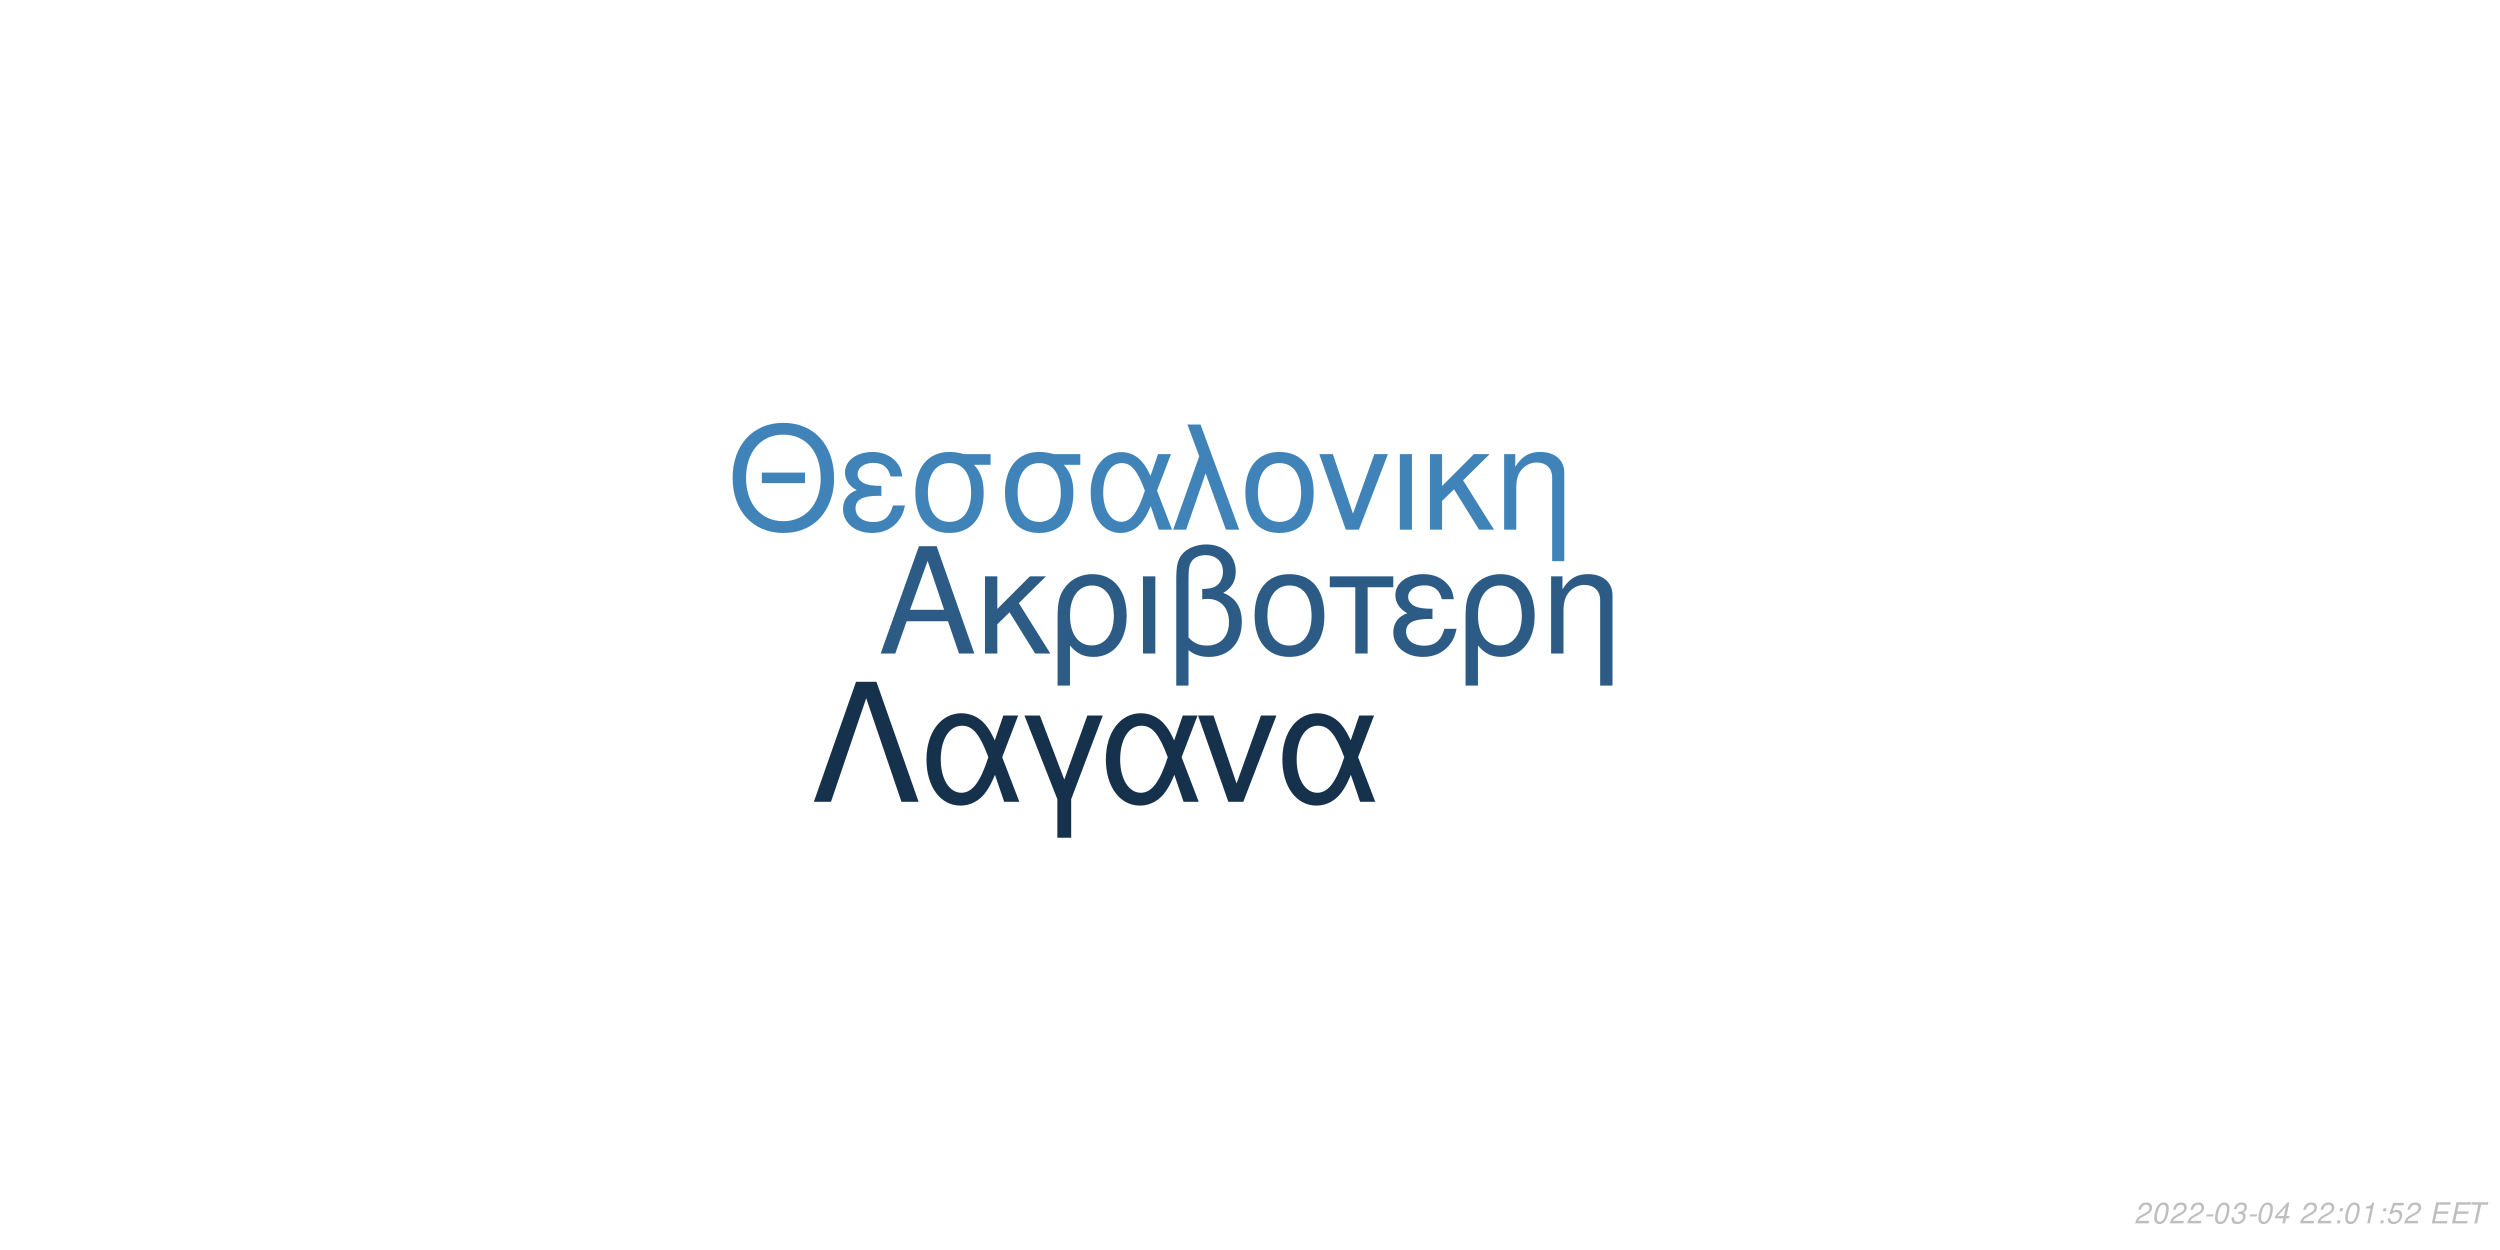
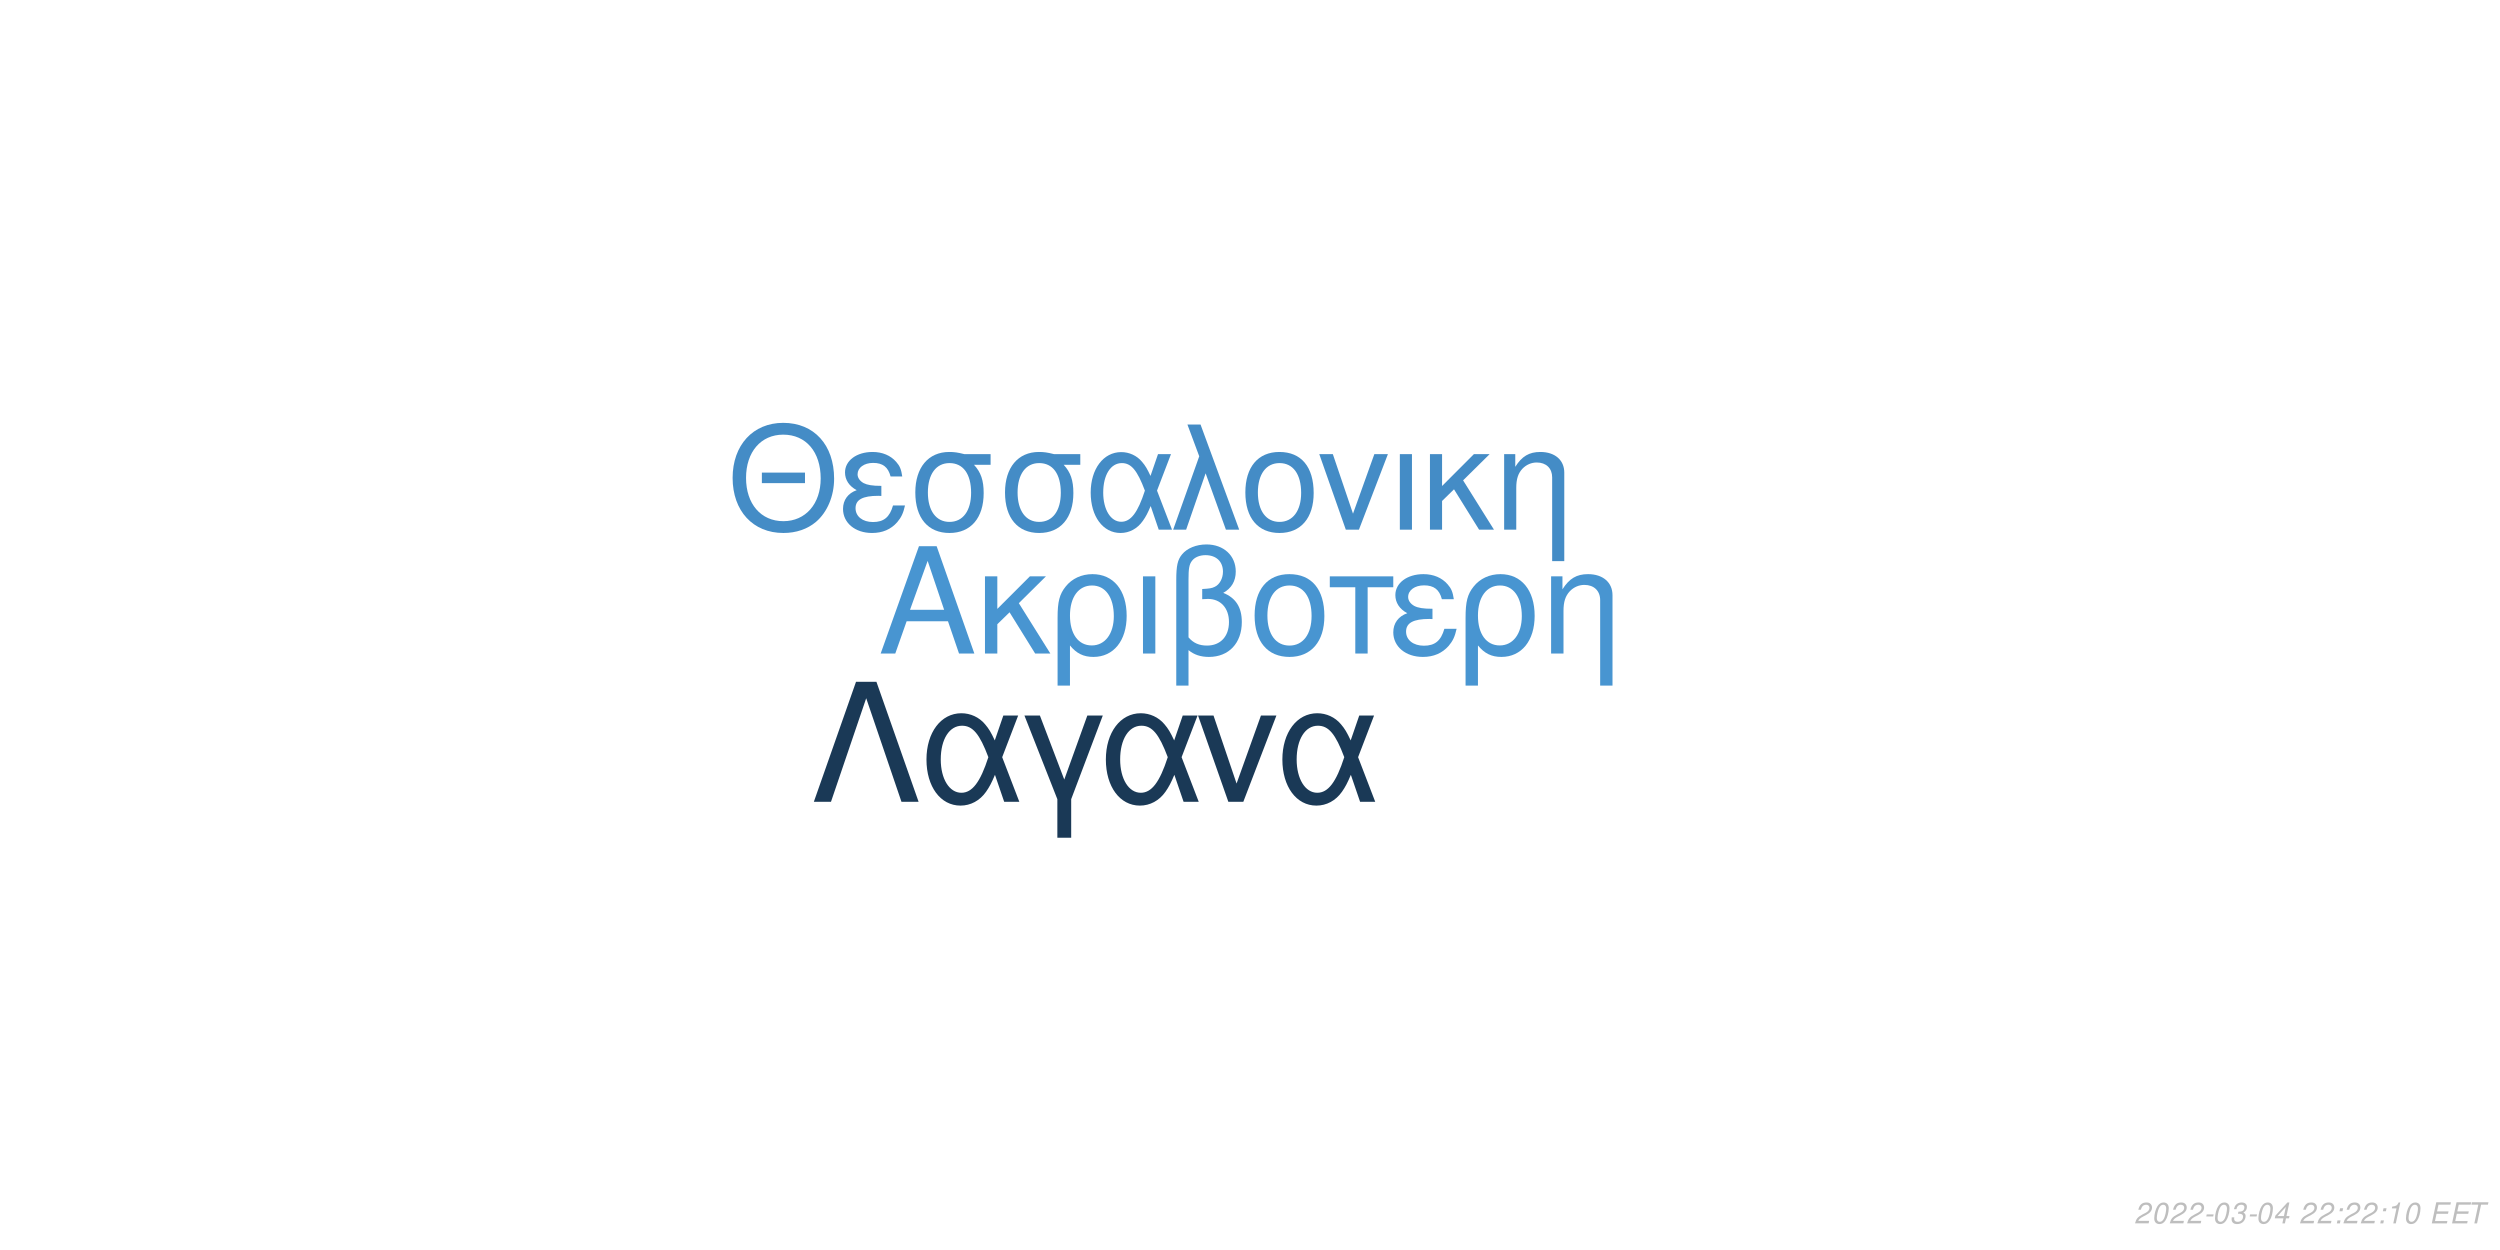
<svg xmlns="http://www.w3.org/2000/svg" xmlns:xlink="http://www.w3.org/1999/xlink" width="864pt" height="432pt" viewBox="0 0 864 432" version="1.1">
  <defs>
    <g>
      <symbol overflow="visible" id="glyph0-0">
        <path style="stroke:none;" d="" />
      </symbol>
      <symbol overflow="visible" id="glyph0-1">
        <path style="stroke:none;" d="M 24.125 -11.141 L 27.938 0 L 33.234 0 L 20.203 -37.094 L 14.094 -37.094 L 0.859 0 L 5.906 0 L 9.828 -11.141 Z M 22.797 -15.109 L 11 -15.109 L 17.094 -32.016 Z M 22.797 -15.109 " />
      </symbol>
      <symbol overflow="visible" id="glyph0-2">
        <path style="stroke:none;" d="M 7.172 -15.422 L 7.172 -26.672 L 2.906 -26.672 L 2.906 0 L 7.172 0 L 7.172 -10.125 L 11.406 -14.25 L 20.25 0 L 25.5 0 L 14.609 -17.406 L 23.969 -26.672 L 18.422 -26.672 Z M 7.172 -15.422 " />
      </symbol>
      <symbol overflow="visible" id="glyph0-3">
        <path style="stroke:none;" d="M 3 11.094 L 7.281 11.094 L 7.281 -2.797 C 9.516 -0.047 11.953 1.172 15.375 1.172 C 22.344 1.172 26.875 -4.422 26.875 -13.031 C 26.875 -21.891 22.297 -27.438 15.062 -27.438 C 11.297 -27.438 7.984 -25.906 5.797 -23.156 C 3.672 -20.516 3 -17.969 3 -12.359 Z M 14.906 -23.516 C 19.547 -23.516 22.438 -19.438 22.438 -12.922 C 22.438 -6.812 19.391 -2.797 14.812 -2.797 C 10.172 -2.797 7.281 -6.766 7.281 -13.125 C 7.281 -19.484 10.234 -23.516 14.906 -23.516 Z M 14.906 -23.516 " />
      </symbol>
      <symbol overflow="visible" id="glyph0-4">
        <path style="stroke:none;" d="M 3.516 0 L 7.781 0 L 7.781 -26.672 L 3.516 -26.672 Z M 3.516 0 " />
      </symbol>
      <symbol overflow="visible" id="glyph0-5">
        <path style="stroke:none;" d="M 4.016 11.094 L 8.25 11.094 L 8.25 -1.172 C 10.172 0.406 12.422 1.172 15.312 1.172 C 22.188 1.172 26.672 -3.609 26.672 -10.891 C 26.672 -15.984 24.578 -19.234 20.25 -20.969 C 23.109 -22.547 24.578 -25.031 24.578 -28.344 C 24.578 -33.844 20.406 -37.703 14.453 -37.703 C 10.938 -37.703 7.734 -36.391 6 -34.25 C 4.484 -32.422 4.016 -30.328 4.016 -25.391 Z M 8.25 -25.656 C 8.25 -29.359 8.5 -30.844 9.469 -32.062 C 10.375 -33.281 12.156 -34 14.094 -34 C 17.812 -34 20.156 -31.812 20.156 -28.297 C 20.156 -25.953 18.984 -23.812 17.297 -23.047 C 16.281 -22.547 15.469 -22.438 12.984 -22.297 L 12.984 -18.781 C 13.734 -18.828 14.344 -18.875 14.969 -18.875 C 19.344 -18.875 22.234 -15.719 22.234 -10.891 C 22.234 -5.906 19.281 -2.75 14.656 -2.75 C 11.953 -2.75 9.922 -3.609 8.25 -5.594 Z M 8.25 -25.656 " />
      </symbol>
      <symbol overflow="visible" id="glyph0-6">
        <path style="stroke:none;" d="M 14.094 -27.438 C 6.562 -27.438 2.094 -22.094 2.094 -13.125 C 2.094 -4.125 6.562 1.172 14.141 1.172 C 21.672 1.172 26.203 -4.172 26.203 -12.922 C 26.203 -22.188 21.828 -27.438 14.094 -27.438 Z M 14.141 -23.516 C 18.938 -23.516 21.781 -19.594 21.781 -12.984 C 21.781 -6.672 18.828 -2.75 14.141 -2.75 C 9.422 -2.75 6.516 -6.672 6.516 -13.125 C 6.516 -19.594 9.422 -23.516 14.141 -23.516 Z M 14.141 -23.516 " />
      </symbol>
      <symbol overflow="visible" id="glyph0-7">
        <path style="stroke:none;" d="M 7.891 0 L 12.156 0 L 12.156 -22.906 L 21.016 -22.906 L 21.016 -26.672 L -0.922 -26.672 L -0.922 -22.906 L 7.891 -22.906 Z M 7.891 0 " />
      </symbol>
      <symbol overflow="visible" id="glyph0-8">
        <path style="stroke:none;" d="M 14.562 -15.469 C 11.344 -15.469 9.562 -15.781 8.297 -16.438 C 6.922 -17.203 6.156 -18.328 6.156 -19.547 C 6.156 -21.891 8.453 -23.562 11.656 -23.562 C 15.062 -23.562 16.953 -22.094 17.812 -18.781 L 21.938 -18.781 C 21.578 -21.266 21.062 -22.5 19.797 -23.922 C 17.812 -26.203 14.906 -27.438 11.453 -27.438 C 5.797 -27.438 1.734 -24.375 1.734 -20.203 C 1.734 -17.609 3.156 -15.375 5.859 -13.938 C 2.797 -12.875 1.016 -10.484 1.016 -7.328 C 1.016 -2.391 5.297 1.172 11.25 1.172 C 14.969 1.172 17.906 -0.109 20.156 -2.641 C 21.578 -4.328 22.297 -5.797 22.906 -8.547 L 18.672 -8.547 C 17.5 -4.422 15.422 -2.703 11.609 -2.703 C 7.938 -2.703 5.438 -4.688 5.438 -7.578 C 5.438 -10.578 7.938 -11.953 13.484 -11.953 C 13.641 -11.953 14.094 -11.953 14.562 -11.906 Z M 14.562 -15.469 " />
      </symbol>
      <symbol overflow="visible" id="glyph0-9">
        <path style="stroke:none;" d="M 3.562 -26.672 L 3.562 0 L 7.844 0 L 7.844 -14.703 C 7.844 -17.906 8.5 -19.891 10.031 -21.531 C 11.406 -22.953 13.188 -23.719 15.062 -23.719 C 18.375 -23.719 20.516 -21.672 20.516 -18.469 L 20.516 11.094 L 24.781 11.094 L 24.781 -20.156 C 24.781 -24.578 21.469 -27.438 16.328 -27.438 C 12.359 -27.438 9.828 -25.906 7.484 -22.188 L 7.484 -26.672 Z M 3.562 -26.672 " />
      </symbol>
      <symbol overflow="visible" id="glyph1-0">
        <path style="stroke:none;" d="" />
      </symbol>
      <symbol overflow="visible" id="glyph1-1">
        <path style="stroke:none;" d="M 26.859 -19.734 L 11.953 -19.734 L 11.953 -16.094 L 26.859 -16.094 Z M 19.328 -36.922 C 8.922 -36.922 1.844 -29.25 1.844 -17.891 C 1.844 -6.484 8.875 1.141 19.391 1.141 C 23.812 1.141 27.703 -0.203 30.641 -2.688 C 34.578 -6.031 36.922 -11.656 36.922 -17.594 C 36.922 -29.297 30 -36.922 19.328 -36.922 Z M 19.328 -32.844 C 27.203 -32.844 32.281 -26.906 32.281 -17.688 C 32.281 -8.922 27.062 -2.938 19.391 -2.938 C 11.609 -2.938 6.484 -8.922 6.484 -17.891 C 6.484 -26.859 11.609 -32.844 19.328 -32.844 Z M 19.328 -32.844 " />
      </symbol>
      <symbol overflow="visible" id="glyph1-2">
        <path style="stroke:none;" d="M 14.25 -15.141 C 11.109 -15.141 9.375 -15.453 8.125 -16.094 C 6.781 -16.844 6.031 -17.938 6.031 -19.141 C 6.031 -21.422 8.266 -23.078 11.406 -23.078 C 14.75 -23.078 16.594 -21.625 17.438 -18.391 L 21.469 -18.391 C 21.125 -20.828 20.625 -22.031 19.391 -23.422 C 17.438 -25.656 14.594 -26.859 11.219 -26.859 C 5.688 -26.859 1.688 -23.875 1.688 -19.781 C 1.688 -17.234 3.094 -15.047 5.734 -13.656 C 2.734 -12.609 1 -10.266 1 -7.172 C 1 -2.344 5.188 1.141 11.016 1.141 C 14.656 1.141 17.547 -0.094 19.734 -2.594 C 21.125 -4.234 21.828 -5.688 22.422 -8.375 L 18.281 -8.375 C 17.141 -4.328 15.094 -2.641 11.359 -2.641 C 7.766 -2.641 5.328 -4.578 5.328 -7.422 C 5.328 -10.359 7.766 -11.703 13.203 -11.703 C 13.359 -11.703 13.797 -11.703 14.25 -11.656 Z M 14.25 -15.141 " />
      </symbol>
      <symbol overflow="visible" id="glyph1-3">
        <path style="stroke:none;" d="M 29 -26.109 L 19.938 -26.109 C 17.594 -26.703 16.438 -26.859 14.703 -26.859 C 7.469 -26.859 2.984 -21.469 2.984 -12.859 C 2.984 -4.031 7.375 1.141 14.797 1.141 C 22.172 1.141 26.609 -4.078 26.609 -12.656 C 26.609 -17.047 25.656 -19.828 23.266 -22.422 L 29 -22.422 Z M 14.797 -23.016 C 19.531 -23.016 22.266 -19.234 22.266 -12.75 C 22.266 -6.531 19.438 -2.688 14.797 -2.688 C 10.172 -2.688 7.328 -6.531 7.328 -12.859 C 7.328 -19.188 10.172 -23.016 14.797 -23.016 Z M 14.797 -23.016 " />
      </symbol>
      <symbol overflow="visible" id="glyph1-4">
        <path style="stroke:none;" d="M 29.344 -26.109 L 24.859 -26.109 L 22.266 -18.578 C 21.125 -21.031 20.484 -22.125 19.328 -23.469 C 17.547 -25.609 14.906 -26.812 12.156 -26.812 C 5.984 -26.812 1.594 -20.984 1.594 -12.812 C 1.594 -4.578 5.828 1.141 11.906 1.141 C 14.953 1.141 17.734 -0.344 19.625 -3.047 C 20.672 -4.531 21.281 -5.688 22.328 -8.172 L 25.109 0 L 29.703 0 L 24.516 -13.5 Z M 20.328 -13.5 C 17.891 -5.922 15.453 -2.734 12.156 -2.734 C 8.516 -2.734 5.922 -6.922 5.922 -12.812 C 5.922 -18.938 8.516 -23.016 12.359 -23.016 C 15.594 -23.016 17.688 -20.531 20.328 -13.5 Z M 20.328 -13.5 " />
      </symbol>
      <symbol overflow="visible" id="glyph1-5">
        <path style="stroke:none;" d="M 1.094 0 L 5.578 0 L 12.312 -19.484 L 19.328 0 L 23.922 0 L 10.562 -36.328 L 6.031 -36.328 L 10.109 -25.359 Z M 1.094 0 " />
      </symbol>
      <symbol overflow="visible" id="glyph1-6">
        <path style="stroke:none;" d="M 13.797 -26.859 C 6.422 -26.859 2.047 -21.625 2.047 -12.859 C 2.047 -4.031 6.422 1.141 13.859 1.141 C 21.234 1.141 25.656 -4.078 25.656 -12.656 C 25.656 -21.719 21.375 -26.859 13.797 -26.859 Z M 13.859 -23.016 C 18.531 -23.016 21.328 -19.188 21.328 -12.703 C 21.328 -6.531 18.438 -2.688 13.859 -2.688 C 9.219 -2.688 6.375 -6.531 6.375 -12.859 C 6.375 -19.188 9.219 -23.016 13.859 -23.016 Z M 13.859 -23.016 " />
      </symbol>
      <symbol overflow="visible" id="glyph1-7">
        <path style="stroke:none;" d="M 14.297 0 L 24.312 -26.109 L 19.625 -26.109 L 12.25 -5.531 L 5.281 -26.109 L 0.594 -26.109 L 9.766 0 Z M 14.297 0 " />
      </symbol>
      <symbol overflow="visible" id="glyph1-8">
        <path style="stroke:none;" d="M 3.438 0 L 7.625 0 L 7.625 -26.109 L 3.438 -26.109 Z M 3.438 0 " />
      </symbol>
      <symbol overflow="visible" id="glyph1-9">
        <path style="stroke:none;" d="M 7.031 -15.094 L 7.031 -26.109 L 2.844 -26.109 L 2.844 0 L 7.031 0 L 7.031 -9.922 L 11.156 -13.953 L 19.828 0 L 24.969 0 L 14.297 -17.047 L 23.469 -26.109 L 18.031 -26.109 Z M 7.031 -15.094 " />
      </symbol>
      <symbol overflow="visible" id="glyph1-10">
        <path style="stroke:none;" d="M 3.484 -26.109 L 3.484 0 L 7.672 0 L 7.672 -14.406 C 7.672 -17.547 8.328 -19.484 9.812 -21.078 C 11.156 -22.469 12.906 -23.219 14.75 -23.219 C 17.984 -23.219 20.078 -21.234 20.078 -18.094 L 20.078 10.859 L 24.266 10.859 L 24.266 -19.734 C 24.266 -24.062 21.031 -26.859 16 -26.859 C 12.109 -26.859 9.609 -25.359 7.328 -21.719 L 7.328 -26.109 Z M 3.484 -26.109 " />
      </symbol>
      <symbol overflow="visible" id="glyph2-0">
        <path style="stroke:none;" d="" />
      </symbol>
      <symbol overflow="visible" id="glyph2-1">
        <path style="stroke:none;" d="M 22.531 -41.484 L 15.484 -41.484 L 0.906 0 L 6.828 0 L 19 -35.797 L 31.188 0 L 37.109 0 Z M 22.531 -41.484 " />
      </symbol>
      <symbol overflow="visible" id="glyph2-2">
        <path style="stroke:none;" d="M 33.516 -29.812 L 28.391 -29.812 L 25.438 -21.219 C 24.125 -24.016 23.391 -25.266 22.078 -26.797 C 20.031 -29.25 17.016 -30.609 13.891 -30.609 C 6.828 -30.609 1.828 -23.953 1.828 -14.625 C 1.828 -5.234 6.656 1.312 13.594 1.312 C 17.078 1.312 20.266 -0.391 22.422 -3.469 C 23.609 -5.172 24.297 -6.484 25.5 -9.328 L 28.688 0 L 33.922 0 L 28 -15.422 Z M 23.219 -15.422 C 20.422 -6.766 17.641 -3.125 13.891 -3.125 C 9.734 -3.125 6.766 -7.906 6.766 -14.625 C 6.766 -21.625 9.734 -26.297 14.109 -26.297 C 17.812 -26.297 20.203 -23.453 23.219 -15.422 Z M 23.219 -15.422 " />
      </symbol>
      <symbol overflow="visible" id="glyph2-3">
        <path style="stroke:none;" d="M 12.062 12.406 L 16.844 12.406 L 16.844 -0.906 L 27.766 -29.812 L 22.422 -29.812 L 14.453 -7.688 L 6.031 -29.812 L 0.688 -29.812 L 12.062 -0.906 Z M 12.062 12.406 " />
      </symbol>
      <symbol overflow="visible" id="glyph2-4">
        <path style="stroke:none;" d="M 16.328 0 L 27.766 -29.812 L 22.422 -29.812 L 14 -6.312 L 6.031 -29.812 L 0.688 -29.812 L 11.156 0 Z M 16.328 0 " />
      </symbol>
      <symbol overflow="visible" id="glyph3-0">
        <path style="stroke:none;" d="" />
      </symbol>
      <symbol overflow="visible" id="glyph3-1">
        <path style="stroke:none;" d="M 5.234 -0.875 L 1.469 -0.875 C 1.641 -1.375 2.203 -1.891 3.109 -2.344 L 4.234 -2.938 C 5.562 -3.625 6.219 -4.469 6.219 -5.484 C 6.219 -5.938 6.062 -6.359 5.797 -6.656 C 5.469 -7.047 4.984 -7.234 4.312 -7.234 C 2.766 -7.234 1.891 -6.453 1.484 -4.734 L 2.375 -4.734 C 2.484 -5.188 2.609 -5.484 2.797 -5.75 C 3.094 -6.203 3.609 -6.453 4.188 -6.453 C 4.891 -6.453 5.344 -6.031 5.344 -5.375 C 5.344 -4.703 4.859 -4.094 4.016 -3.656 L 2.984 -3.125 C 1.234 -2.188 0.797 -1.656 0.344 -0.016 L 5.047 -0.016 Z M 5.234 -0.875 " />
      </symbol>
      <symbol overflow="visible" id="glyph3-2">
        <path style="stroke:none;" d="M 4.203 -7.234 C 3.375 -7.234 2.688 -6.812 2.125 -5.984 C 1.484 -5.047 0.984 -3.188 0.984 -1.734 C 0.984 -1.109 1.172 -0.562 1.484 -0.266 C 1.797 0.047 2.281 0.234 2.766 0.234 C 3.625 0.234 4.281 -0.156 4.859 -1.016 C 5.516 -1.953 6 -3.797 6 -5.266 C 6 -6.5 5.328 -7.234 4.203 -7.234 Z M 4.094 -6.453 C 4.734 -6.453 5.125 -5.984 5.125 -5.156 C 5.125 -4.203 4.781 -2.625 4.406 -1.812 C 3.984 -0.938 3.516 -0.547 2.875 -0.547 C 2.25 -0.547 1.875 -1.031 1.875 -1.828 C 1.875 -2.797 2.203 -4.344 2.594 -5.203 C 2.984 -6.047 3.453 -6.453 4.094 -6.453 Z M 4.094 -6.453 " />
      </symbol>
      <symbol overflow="visible" id="glyph3-3">
        <path style="stroke:none;" d="M 3.516 -3.125 L 1.125 -3.125 L 0.969 -2.406 L 3.359 -2.406 Z M 3.516 -3.125 " />
      </symbol>
      <symbol overflow="visible" id="glyph3-4">
        <path style="stroke:none;" d="M 2.922 -3.312 C 3.125 -3.344 3.234 -3.344 3.375 -3.344 C 4.203 -3.344 4.688 -3 4.688 -2.406 C 4.688 -1.312 3.906 -0.547 2.781 -0.547 C 2.047 -0.547 1.594 -0.938 1.594 -1.562 C 1.594 -1.719 1.609 -1.844 1.656 -2.094 L 0.766 -2.094 C 0.734 -1.797 0.719 -1.641 0.719 -1.469 C 0.719 -0.375 1.406 0.234 2.641 0.234 C 3.547 0.234 4.297 -0.078 4.812 -0.656 C 5.266 -1.156 5.562 -1.875 5.562 -2.547 C 5.562 -3.125 5.344 -3.453 4.797 -3.734 C 5.641 -4.234 6.016 -4.844 6.016 -5.734 C 6.016 -6.656 5.312 -7.234 4.203 -7.234 C 3.375 -7.234 2.672 -6.938 2.188 -6.375 C 1.891 -6.031 1.703 -5.641 1.516 -4.906 L 2.391 -4.906 C 2.5 -5.359 2.594 -5.594 2.734 -5.812 C 3.047 -6.234 3.516 -6.453 4.078 -6.453 C 4.734 -6.453 5.141 -6.125 5.141 -5.578 C 5.141 -5.188 5.016 -4.797 4.797 -4.547 C 4.516 -4.234 4 -4.062 3.266 -4.062 L 3.078 -4.062 Z M 2.922 -3.312 " />
      </symbol>
      <symbol overflow="visible" id="glyph3-5">
        <path style="stroke:none;" d="M 3.625 -1.75 L 3.266 0 L 4.141 0 L 4.516 -1.75 L 5.562 -1.75 L 5.734 -2.531 L 4.688 -2.531 L 5.688 -7.234 L 5.016 -7.234 L 0.844 -2.672 L 0.641 -1.75 Z M 3.797 -2.531 L 1.594 -2.531 L 4.469 -5.703 Z M 3.797 -2.531 " />
      </symbol>
      <symbol overflow="visible" id="glyph3-6">
        <path style="stroke:none;" d="" />
      </symbol>
      <symbol overflow="visible" id="glyph3-7">
        <path style="stroke:none;" d="M 2.359 -1.031 L 1.312 -1.031 L 1.094 0 L 2.141 0 Z M 3.266 -5.234 L 2.219 -5.234 L 2 -4.203 L 3.047 -4.203 Z M 3.266 -5.234 " />
      </symbol>
      <symbol overflow="visible" id="glyph3-8">
        <path style="stroke:none;" d="M 3.703 -5.188 L 2.594 0 L 3.469 0 L 5.016 -7.234 L 4.438 -7.234 C 3.906 -6.156 3.688 -6.016 2.234 -5.812 L 2.109 -5.188 Z M 3.703 -5.188 " />
      </symbol>
      <symbol overflow="visible" id="glyph3-9">
-         <path style="stroke:none;" d="M 6.297 -7.094 L 2.594 -7.094 L 1.234 -3.234 L 2.047 -3.234 C 2.656 -3.766 2.938 -3.906 3.531 -3.906 C 4.328 -3.906 4.797 -3.453 4.797 -2.688 C 4.797 -1.438 3.969 -0.547 2.828 -0.547 C 2.031 -0.547 1.609 -0.938 1.578 -1.734 L 0.703 -1.734 L 0.703 -1.516 C 0.703 -0.938 0.844 -0.547 1.188 -0.266 C 1.562 0.062 2.078 0.234 2.703 0.234 C 3.656 0.234 4.391 -0.156 4.984 -0.922 C 5.422 -1.5 5.672 -2.234 5.672 -2.953 C 5.672 -4 4.938 -4.672 3.812 -4.672 C 3.328 -4.672 2.906 -4.547 2.406 -4.234 L 3.109 -6.219 L 6.109 -6.219 Z M 6.297 -7.094 " />
+         <path style="stroke:none;" d="M 2.547 -3.312 L 6.5 -3.312 L 6.688 -4.141 L 2.719 -4.141 L 3.219 -6.469 L 7.344 -6.469 L 7.516 -7.297 L 2.453 -7.297 L 0.906 0 L 6.125 0 L 6.297 -0.812 L 2.016 -0.812 Z M 2.547 -3.312 " />
      </symbol>
      <symbol overflow="visible" id="glyph3-10">
-         <path style="stroke:none;" d="M 2.547 -3.312 L 6.5 -3.312 L 6.688 -4.141 L 2.719 -4.141 L 3.219 -6.469 L 7.344 -6.469 L 7.516 -7.297 L 2.453 -7.297 L 0.906 0 L 6.125 0 L 6.297 -0.812 L 2.016 -0.812 Z M 2.547 -3.312 " />
-       </symbol>
-       <symbol overflow="visible" id="glyph3-11">
        <path style="stroke:none;" d="M 4.938 -6.469 L 7.312 -6.469 L 7.484 -7.297 L 1.75 -7.297 L 1.578 -6.469 L 3.984 -6.469 L 2.609 0 L 3.547 0 Z M 4.938 -6.469 " />
      </symbol>
    </g>
  </defs>
  <g id="surface1">
    <rect x="0" y="0" width="864" height="432" style="fill:rgb(100%,100%,100%);fill-opacity:1;stroke:none;" />
-     <g style="fill:rgb(17.255%,36.078%,52.157%);fill-opacity:1;">
+     <g style="fill:rgb(28.235%,58.431%,81.961%);fill-opacity:1;">
      <use xlink:href="#glyph0-1" x="303.5" y="225.861" />
      <use xlink:href="#glyph0-2" x="337.5" y="225.861" />
      <use xlink:href="#glyph0-3" x="362.5" y="225.861" />
      <use xlink:href="#glyph0-4" x="391.5" y="225.861" />
      <use xlink:href="#glyph0-5" x="402.5" y="225.861" />
      <use xlink:href="#glyph0-6" x="431.5" y="225.861" />
      <use xlink:href="#glyph0-7" x="460.5" y="225.861" />
      <use xlink:href="#glyph0-8" x="480.5" y="225.861" />
      <use xlink:href="#glyph0-3" x="503.5" y="225.861" />
      <use xlink:href="#glyph0-9" x="532.5" y="225.861" />
    </g>
-     <g style="fill:rgb(24.706%,51.373%,72.549%);fill-opacity:1;">
+     <g style="fill:rgb(26.667%,54.902%,77.647%);fill-opacity:1;">
      <use xlink:href="#glyph1-1" x="251.348" y="183.058" />
      <use xlink:href="#glyph1-2" x="290.348" y="183.058" />
      <use xlink:href="#glyph1-3" x="313.348" y="183.058" />
      <use xlink:href="#glyph1-3" x="344.348" y="183.058" />
      <use xlink:href="#glyph1-4" x="375.348" y="183.058" />
      <use xlink:href="#glyph1-5" x="404.348" y="183.058" />
      <use xlink:href="#glyph1-6" x="428.348" y="183.058" />
      <use xlink:href="#glyph1-7" x="455.348" y="183.058" />
      <use xlink:href="#glyph1-8" x="480.348" y="183.058" />
      <use xlink:href="#glyph1-9" x="491.348" y="183.058" />
      <use xlink:href="#glyph1-10" x="516.348" y="183.058" />
    </g>
-     <g style="fill:rgb(8.627%,19.216%,29.412%);fill-opacity:1;">
+     <g style="fill:rgb(10.196%,22.353%,33.725%);fill-opacity:1;">
      <use xlink:href="#glyph2-1" x="280.359" y="277.105" />
      <use xlink:href="#glyph2-2" x="318.359" y="277.105" />
      <use xlink:href="#glyph2-3" x="353.359" y="277.105" />
      <use xlink:href="#glyph2-2" x="380.359" y="277.105" />
      <use xlink:href="#glyph2-4" x="413.359" y="277.105" />
      <use xlink:href="#glyph2-2" x="441.359" y="277.105" />
    </g>
    <g style="fill:rgb(74.51%,74.51%,74.51%);fill-opacity:1;">
      <use xlink:href="#glyph3-1" x="737.52" y="422.81" />
      <use xlink:href="#glyph3-2" x="743.52" y="422.81" />
      <use xlink:href="#glyph3-1" x="749.52" y="422.81" />
      <use xlink:href="#glyph3-1" x="755.52" y="422.81" />
      <use xlink:href="#glyph3-3" x="761.52" y="422.81" />
      <use xlink:href="#glyph3-2" x="764.52" y="422.81" />
      <use xlink:href="#glyph3-4" x="770.52" y="422.81" />
      <use xlink:href="#glyph3-3" x="776.52" y="422.81" />
      <use xlink:href="#glyph3-2" x="779.52" y="422.81" />
      <use xlink:href="#glyph3-5" x="785.52" y="422.81" />
      <use xlink:href="#glyph3-6" x="791.52" y="422.81" />
      <use xlink:href="#glyph3-1" x="794.52" y="422.81" />
      <use xlink:href="#glyph3-1" x="800.52" y="422.81" />
      <use xlink:href="#glyph3-7" x="806.52" y="422.81" />
-       <use xlink:href="#glyph3-2" x="809.52" y="422.81" />
-       <use xlink:href="#glyph3-8" x="815.52" y="422.81" />
+       <use xlink:href="#glyph3-1" x="809.52" y="422.81" />
+       <use xlink:href="#glyph3-1" x="815.52" y="422.81" />
      <use xlink:href="#glyph3-7" x="821.52" y="422.81" />
-       <use xlink:href="#glyph3-9" x="824.52" y="422.81" />
-       <use xlink:href="#glyph3-1" x="830.52" y="422.81" />
+       <use xlink:href="#glyph3-8" x="824.52" y="422.81" />
+       <use xlink:href="#glyph3-2" x="830.52" y="422.81" />
      <use xlink:href="#glyph3-6" x="836.52" y="422.81" />
-       <use xlink:href="#glyph3-10" x="839.52" y="422.81" />
-       <use xlink:href="#glyph3-10" x="846.52" y="422.81" />
-       <use xlink:href="#glyph3-11" x="852.52" y="422.81" />
+       <use xlink:href="#glyph3-9" x="839.52" y="422.81" />
+       <use xlink:href="#glyph3-9" x="846.52" y="422.81" />
+       <use xlink:href="#glyph3-10" x="852.52" y="422.81" />
    </g>
  </g>
</svg>
